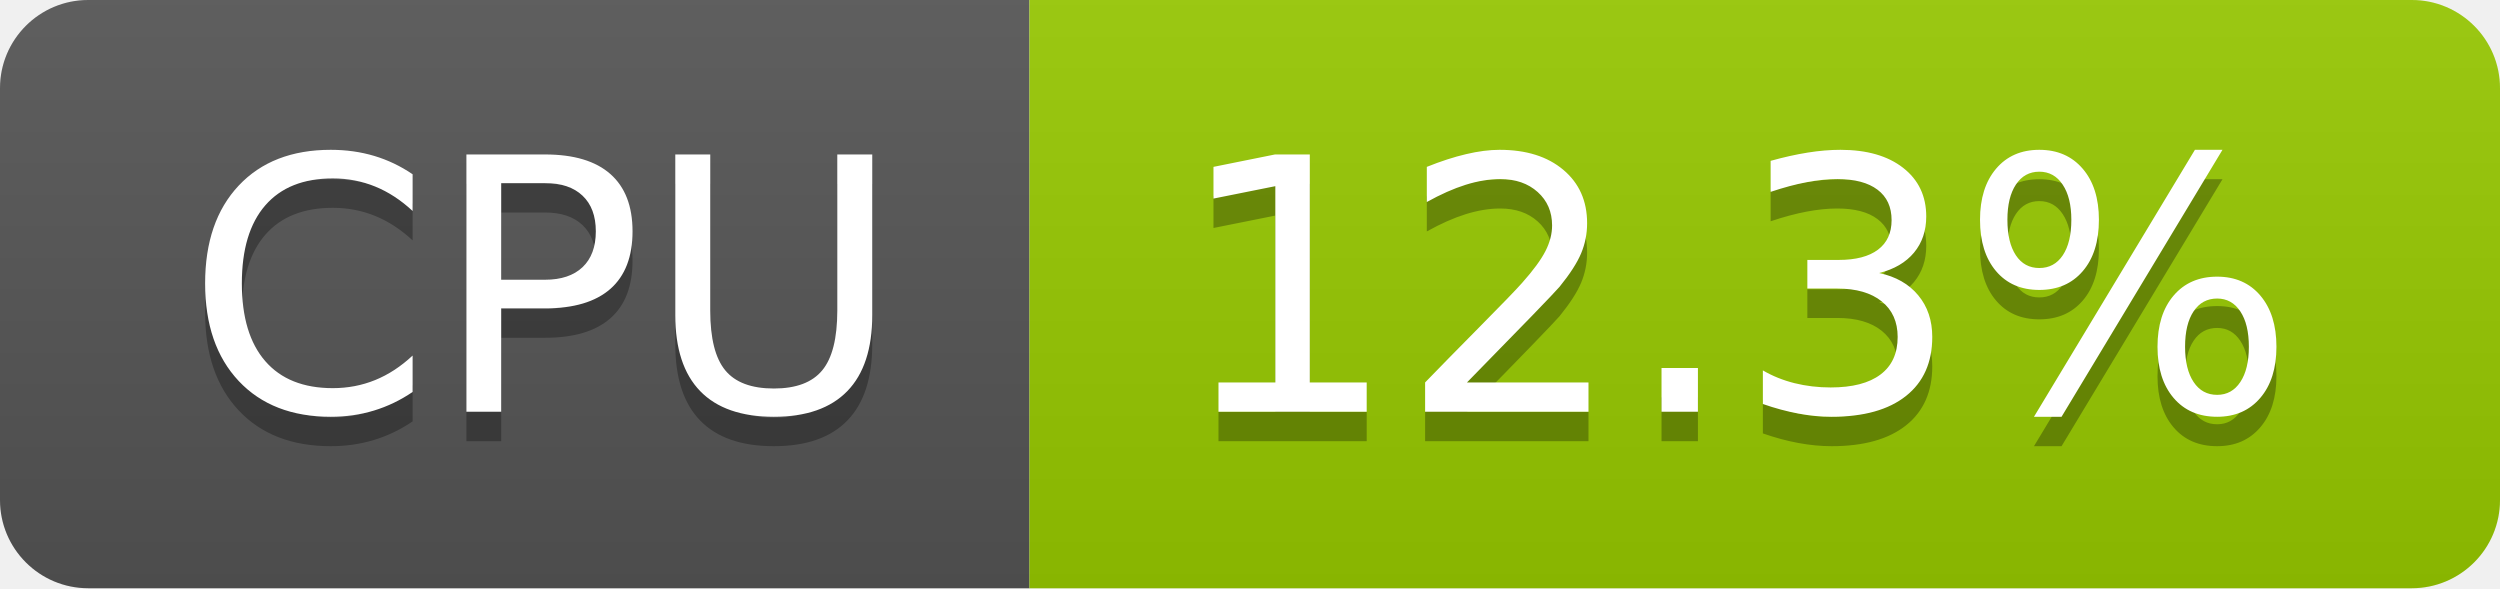
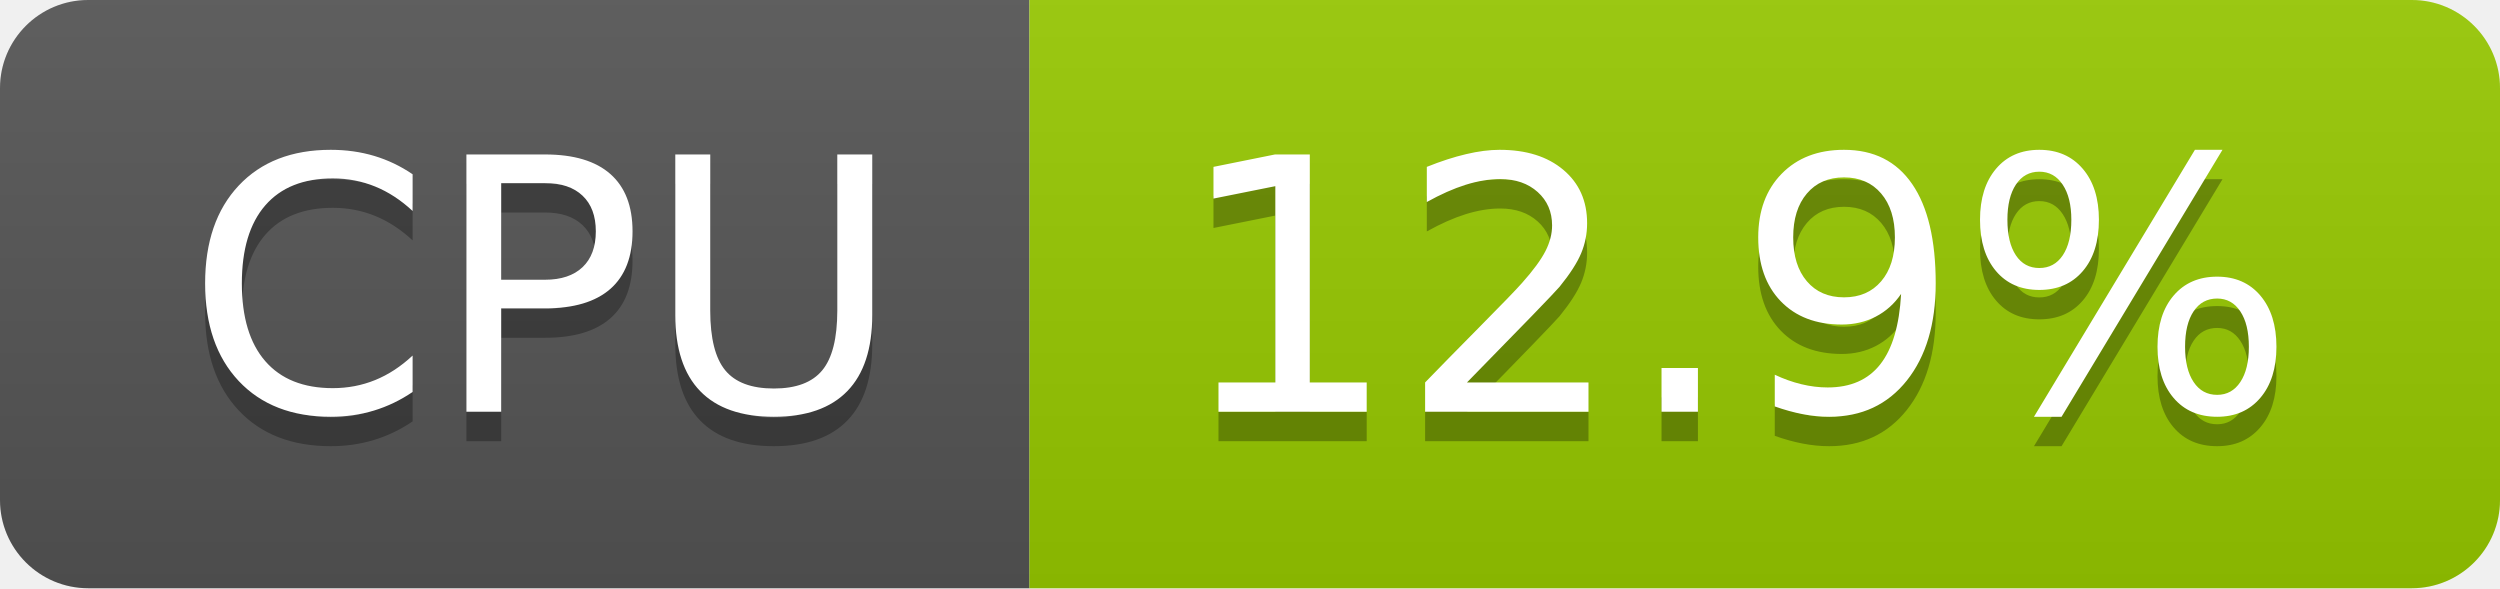
- <svg xmlns="http://www.w3.org/2000/svg" width="85" height="20" role="img" aria-label="CPU: 12.3%">
+ <svg xmlns="http://www.w3.org/2000/svg" width="85" height="20" role="img" aria-label="CPU: 12.9%">
  <linearGradient id="s" x2="0" y2="100%">
    <stop offset="0" stop-color="#bbb" stop-opacity=".1" />
    <stop offset="1" stop-opacity=".1" />
  </linearGradient>
  <clipPath id="r">
    <rect width="85" height="20" rx="3" fill="#fff" />
  </clipPath>
  <g clip-path="url(#r)">
    <rect width="35" height="20" fill="#555" />
    <rect x="35" width="50" height="20" fill="#97ca00" />
    <rect width="85" height="20" fill="url(#s)" />
  </g>
  <g fill="#fff" text-anchor="middle" font-family="Verdana,Geneva,DejaVu Sans,sans-serif" text-rendering="geometricPrecision" font-size="120">
    <text aria-hidden="true" x="185" y="150" fill="#010101" fill-opacity=".3" transform="scale(.1)" textLength="247">CPU</text>
    <text x="185" y="140" transform="scale(.1)" fill="#fff" textLength="247">CPU</text>
-     <text aria-hidden="true" x="590" y="150" fill="#010101" fill-opacity=".3" transform="scale(.1)" textLength="390">12.3%</text>
-     <text x="590" y="140" transform="scale(.1)" fill="#fff" textLength="390">12.3%</text>
+     <text aria-hidden="true" x="590" y="150" fill="#010101" fill-opacity=".3" transform="scale(.1)" textLength="390">12.9%</text>
+     <text x="590" y="140" transform="scale(.1)" fill="#fff" textLength="390">12.9%</text>
  </g>
</svg>
